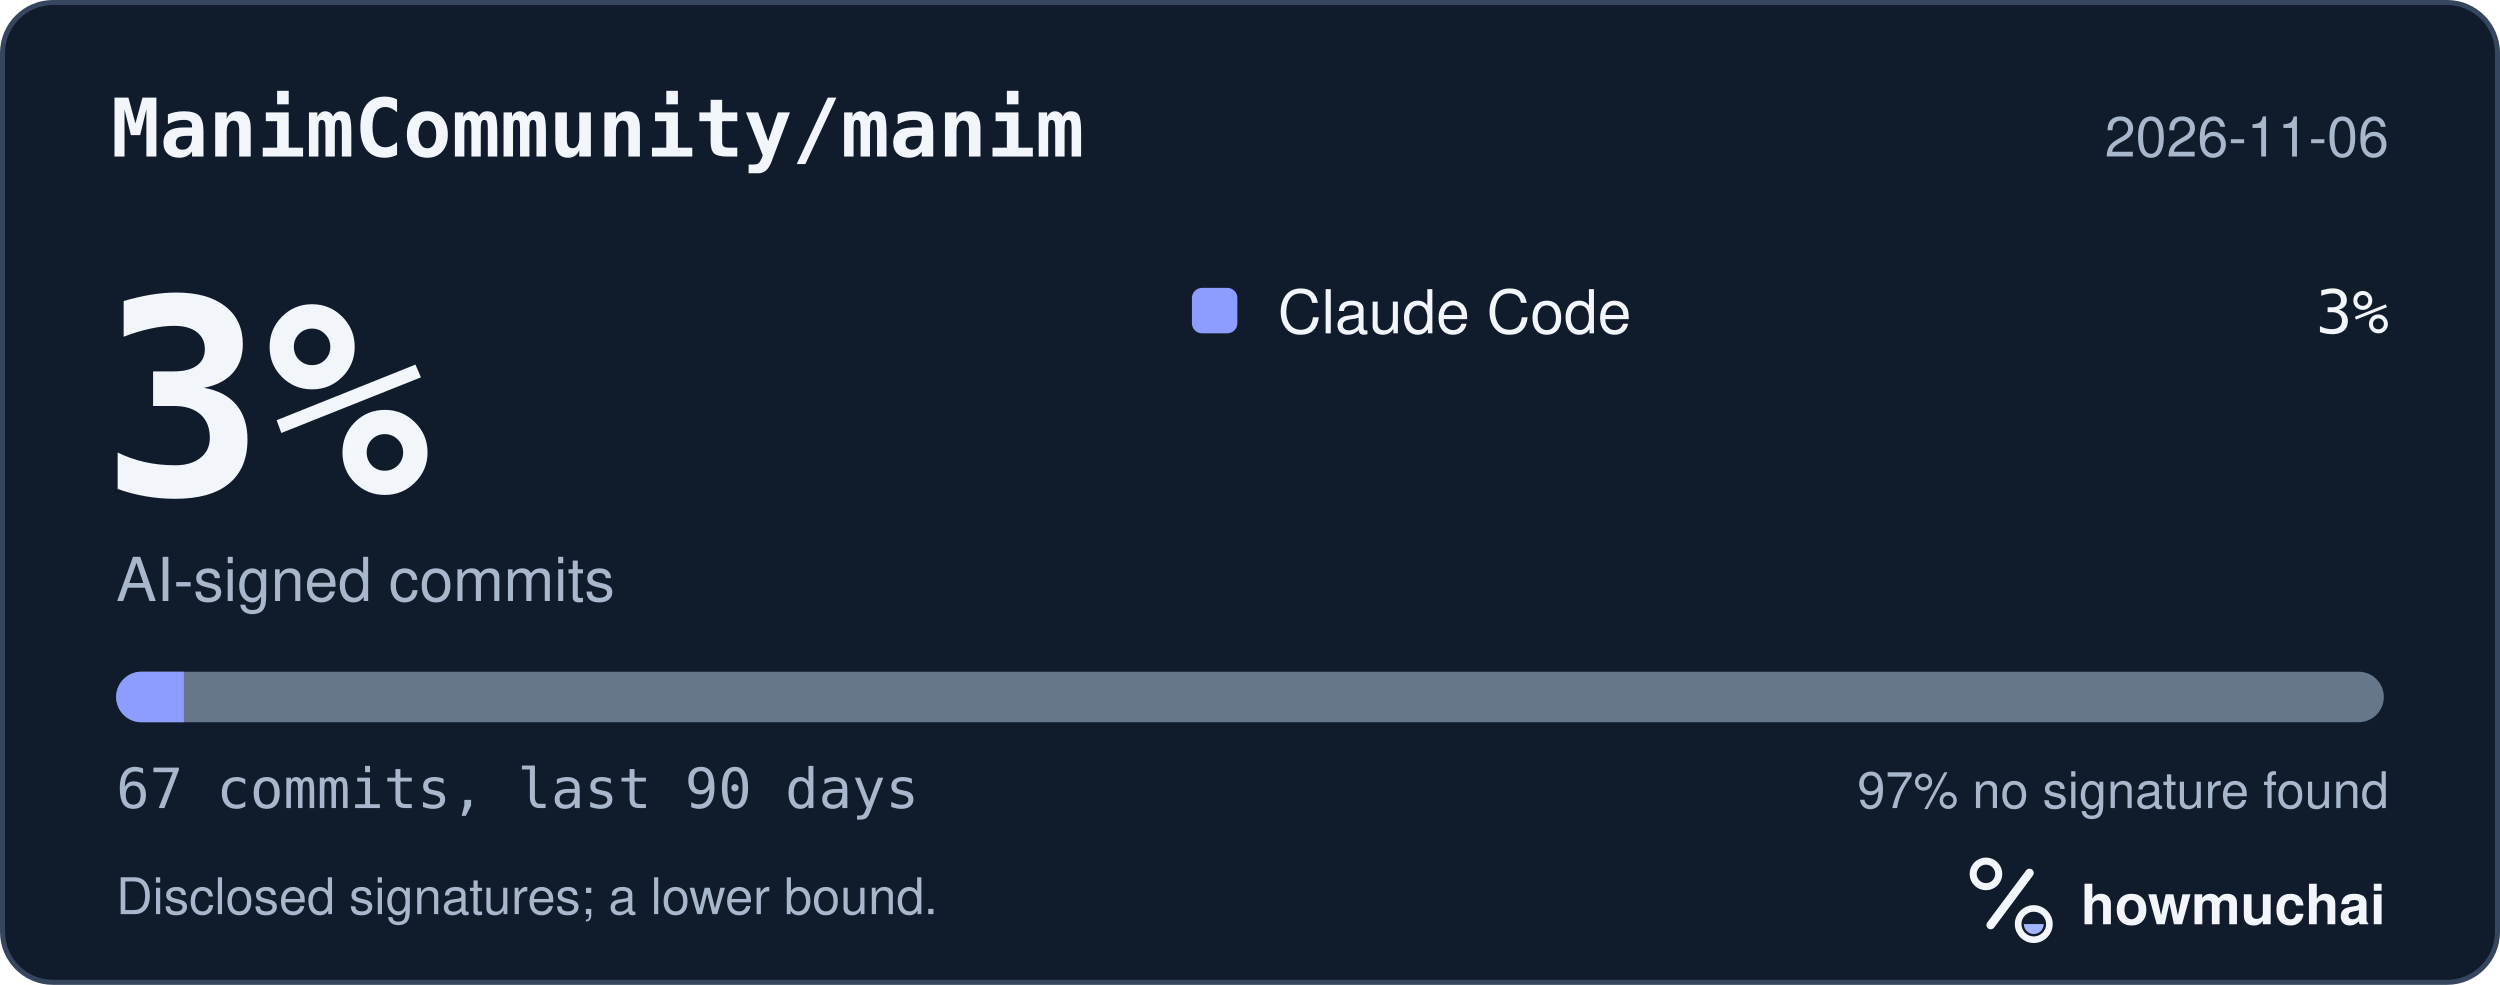
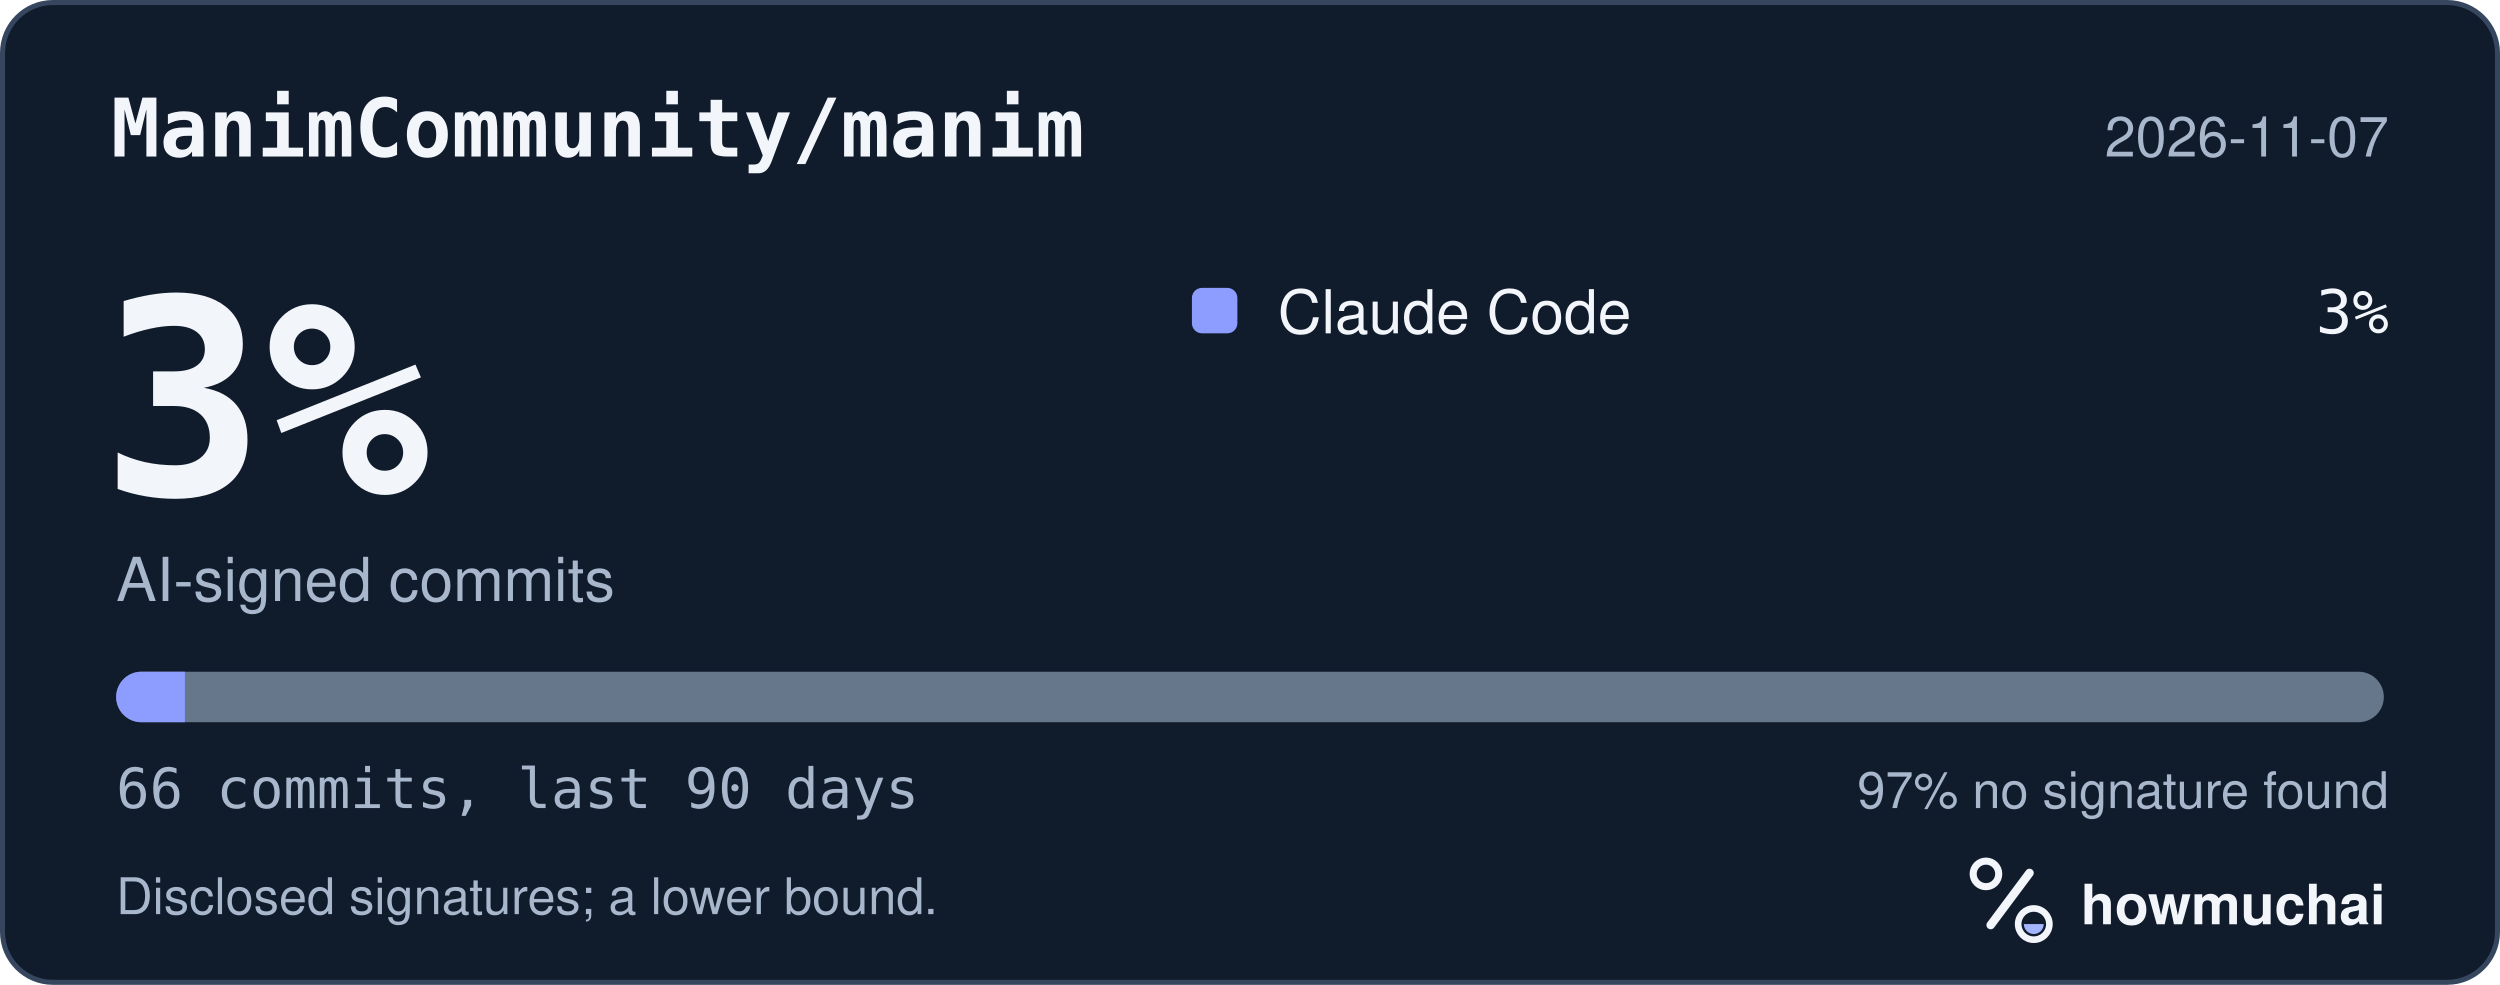
<svg xmlns="http://www.w3.org/2000/svg" width="495" height="195" viewBox="0 0 495 195" role="img" aria-labelledby="hm-t hm-d">
  <rect x="0.5" y="0.5" width="494" height="194" rx="10" fill="#101B2C" stroke="#35465E" />
  <text x="22" y="31" fill="#F2F5FA" font-family="ui-monospace, SF Mono, Menlo, Consolas, IBM Plex Mono, monospace" font-size="16" font-weight="600">ManimCommunity/manim</text>
-   <text x="473" y="31" fill="#A8B7CC" font-family="-apple-system, BlinkMacSystemFont, Segoe UI, Helvetica, Arial, Fira Sans, sans-serif" font-size="11" text-anchor="end">2026-11-06</text>
+   <text x="473" y="31" fill="#A8B7CC" font-family="-apple-system, BlinkMacSystemFont, Segoe UI, Helvetica, Arial, Fira Sans, sans-serif" font-size="11" text-anchor="end">2026-11-07</text>
  <text x="20" y="98" fill="#F2F5FA" font-family="ui-monospace, SF Mono, Menlo, Consolas, IBM Plex Mono, monospace" font-size="54" font-weight="700">3%</text>
  <text x="23" y="119" fill="#A8B7CC" font-family="-apple-system, BlinkMacSystemFont, Segoe UI, Helvetica, Arial, Fira Sans, sans-serif" font-size="12">AI-signed commits</text>
  <rect x="236" y="57" width="9" height="9" rx="2" fill="#8D9DFF" />
  <text x="253" y="66" fill="#F2F5FA" font-family="-apple-system, BlinkMacSystemFont, Segoe UI, Helvetica, Arial, Fira Sans, sans-serif" font-size="12">Claude Code</text>
  <text x="473" y="66" fill="#F2F5FA" font-family="ui-monospace, SF Mono, Menlo, Consolas, IBM Plex Mono, monospace" font-size="12" text-anchor="end">3%</text>
  <defs>
    <clipPath id="hm-bar">
      <rect x="23" y="133" width="449" height="10" rx="5" />
    </clipPath>
  </defs>
  <rect x="23" y="133" width="449" height="10" rx="5" fill="#66768B" />
  <g clip-path="url(#hm-bar)">
-     <rect x="23.00" y="133" width="13.40" height="10" fill="#8D9DFF" />
+     <rect x="23.00" y="133" width="13.61" height="10" fill="#8D9DFF" />
  </g>
-   <text x="23" y="160" fill="#A8B7CC" font-family="ui-monospace, SF Mono, Menlo, Consolas, IBM Plex Mono, monospace" font-size="11">67 commits, last 90 days</text>
+   <text x="23" y="160" fill="#A8B7CC" font-family="ui-monospace, SF Mono, Menlo, Consolas, IBM Plex Mono, monospace" font-size="11">66 commits, last 90 days</text>
  <text x="473" y="160" fill="#A8B7CC" font-family="-apple-system, BlinkMacSystemFont, Segoe UI, Helvetica, Arial, Fira Sans, sans-serif" font-size="10" text-anchor="end">97% no signature found</text>
  <text x="23" y="181" fill="#A8B7CC" font-family="-apple-system, BlinkMacSystemFont, Segoe UI, Helvetica, Arial, Fira Sans, sans-serif" font-size="10">Disclosed signatures; a lower bound.</text>
  <g transform="translate(386 166) scale(0.046875)">
    <circle cx="154" cy="150" r="54" fill="none" stroke="#F2F5FA" stroke-width="30" />
    <path d="M174 366 338 146" fill="none" stroke="#F2F5FA" stroke-width="36" stroke-linecap="round" />
    <circle cx="356" cy="362" r="66" fill="none" stroke="#F2F5FA" stroke-width="28" />
    <path d="M314 362a42 42 0 0 0 84 0Z" fill="#A4B5FF" />
  </g>
  <text x="412" y="183" fill="#F2F5FA" font-family="-apple-system, BlinkMacSystemFont, Segoe UI, Helvetica, Arial, Fira Sans, sans-serif" font-size="11" font-weight="650">howmuchai</text>
</svg>
